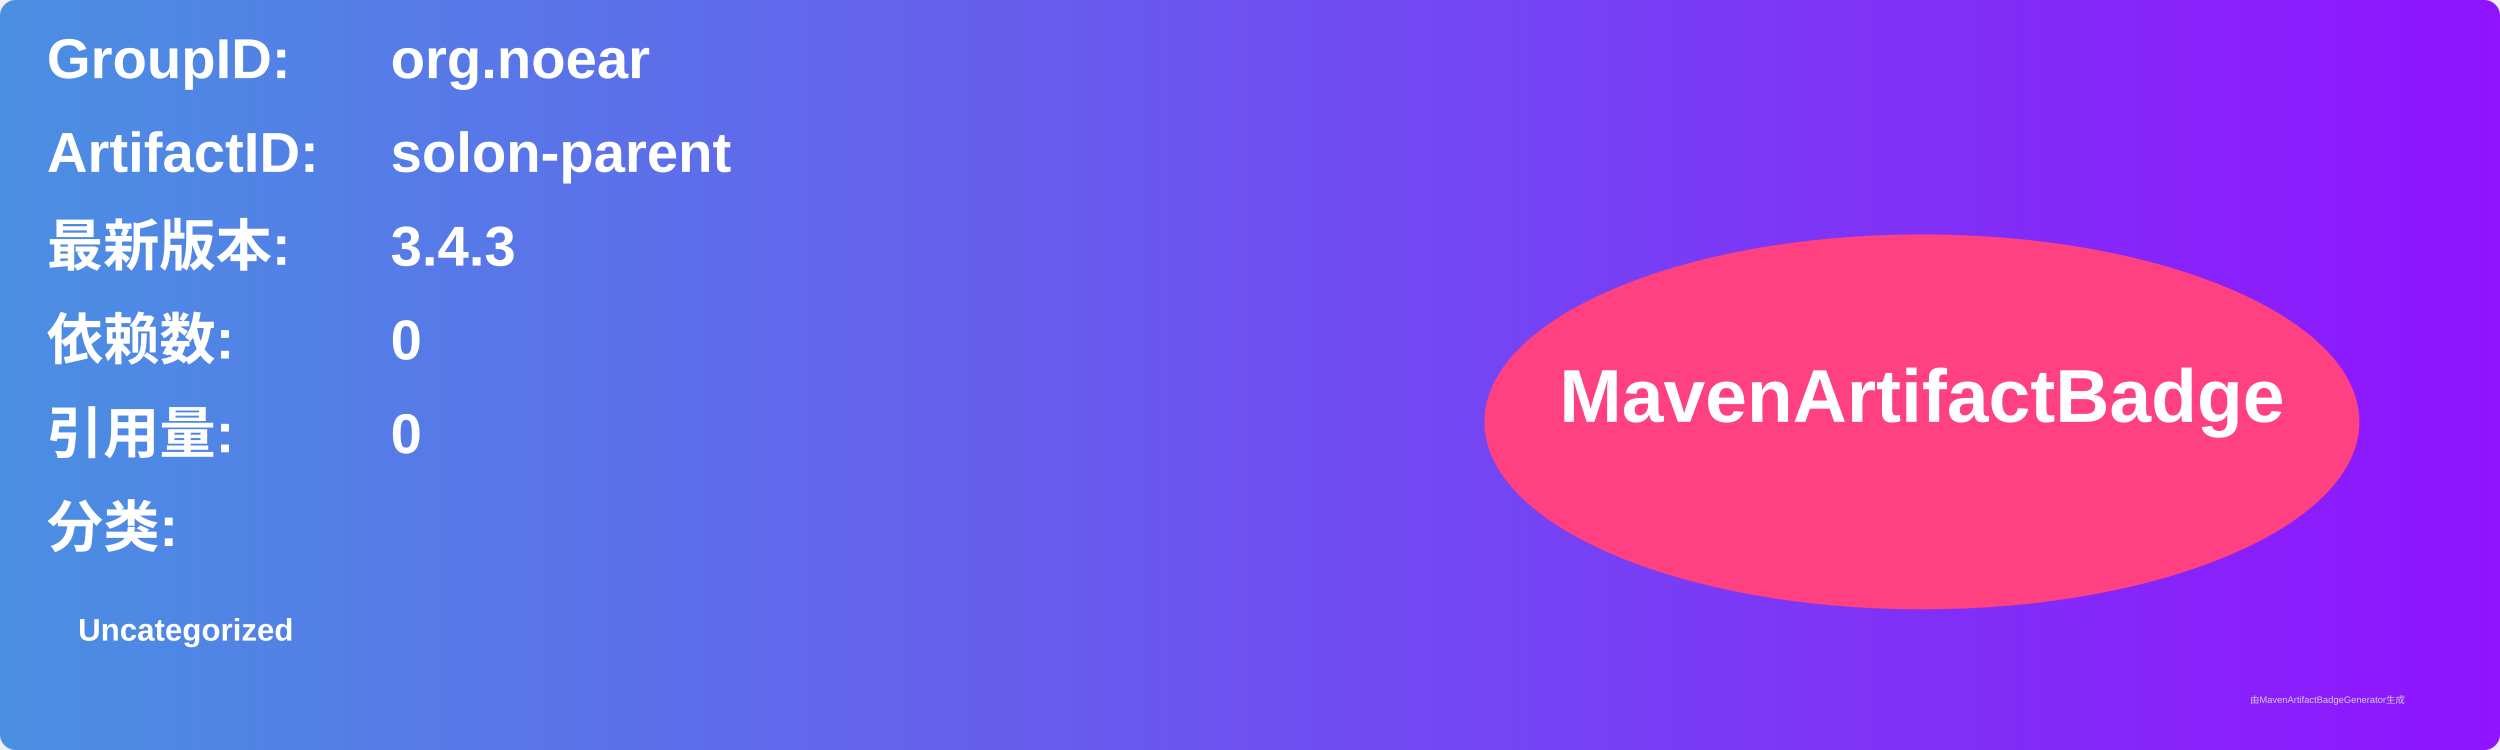
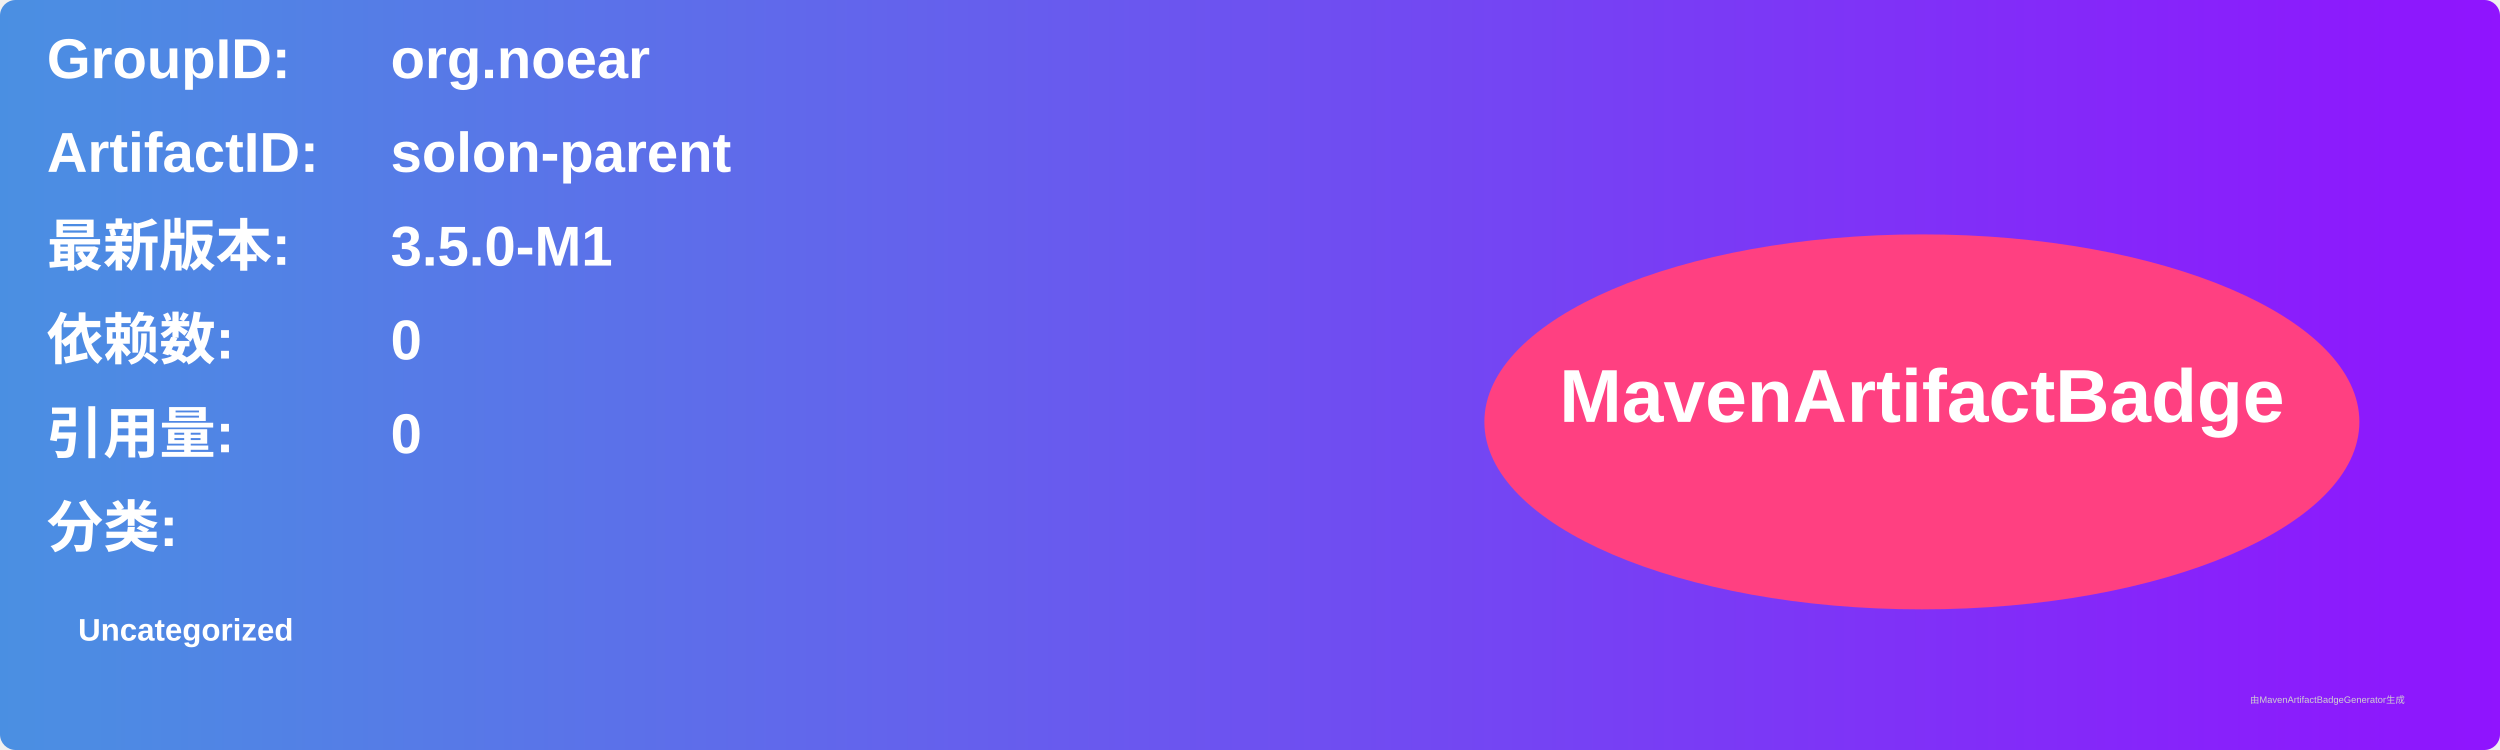
<svg xmlns="http://www.w3.org/2000/svg" width="800" height="240" viewBox="0 0 800 240">
  <linearGradient id="grad" x1="0%" y1="0%" x2="100%" y2="0%">
    <stop offset="0%" stop-color="#4a90e2" />
    <stop offset="100%" stop-color="#9013fe" />
  </linearGradient>
  <rect width="100%" height="100%" rx="5" ry="5" fill="url(#grad)" />
  <g transform="translate(15, 15)">
    <text x="0" y="10" font-family="Arial" font-size="18" fill="white" font-weight="bold" width="260">GroupID:</text>
    <text x="110" y="10" font-family="Arial" font-size="18" fill="white" font-weight="bold" width="460">org.noear</text>
    <text x="0" y="40" font-family="Arial" font-size="18" fill="white" font-weight="bold" width="260">ArtifactID:</text>
    <text x="110" y="40" font-family="Arial" font-size="18" fill="white" font-weight="bold" width="460">solon-parent</text>
    <text x="0" y="70" font-family="Arial" font-size="18" fill="white" font-weight="bold">最新版本:</text>
    <text x="110" y="70" font-family="Arial" font-size="18" fill="white" font-weight="bold">
-       <tspan font-weight="bold">3.4.3</tspan>
+       <tspan font-weight="bold">3.5.0-M1</tspan>
    </text>
    <text x="0" y="100" font-family="Arial" font-size="18" fill="white" font-weight="bold">依赖数: </text>
    <text x="110" y="100" font-family="Arial" font-size="18" fill="white">
      <tspan font-weight="bold">0</tspan>
    </text>
    <text x="0" y="130" font-family="Arial" font-size="18" fill="white" font-weight="bold">引用量: </text>
    <text x="110" y="130" font-family="Arial" font-size="18" fill="white">
      <tspan font-weight="bold">0</tspan>
    </text>
    <text x="0" y="160" font-family="Arial" font-size="18" fill="white" font-weight="bold">分类:</text>
    <text x="10" y="190" font-family="Arial" font-size="10" fill="white">
      <tspan font-weight="bold">Uncategorized</tspan>
    </text>
    <ellipse cx="600" cy="120" rx="140" ry="60" fill="#ff4081" />
    <text x="600" y="120" text-anchor="middle" font-family="Arial" font-size="24" fill="white" font-weight="bold">MavenArtifactBadge</text>
  </g>
  <text x="720" y="225" font-family="Arial" font-size="3" fill="#d0d0d0">由MavenArtifactBadgeGenerator生成</text>
</svg>
